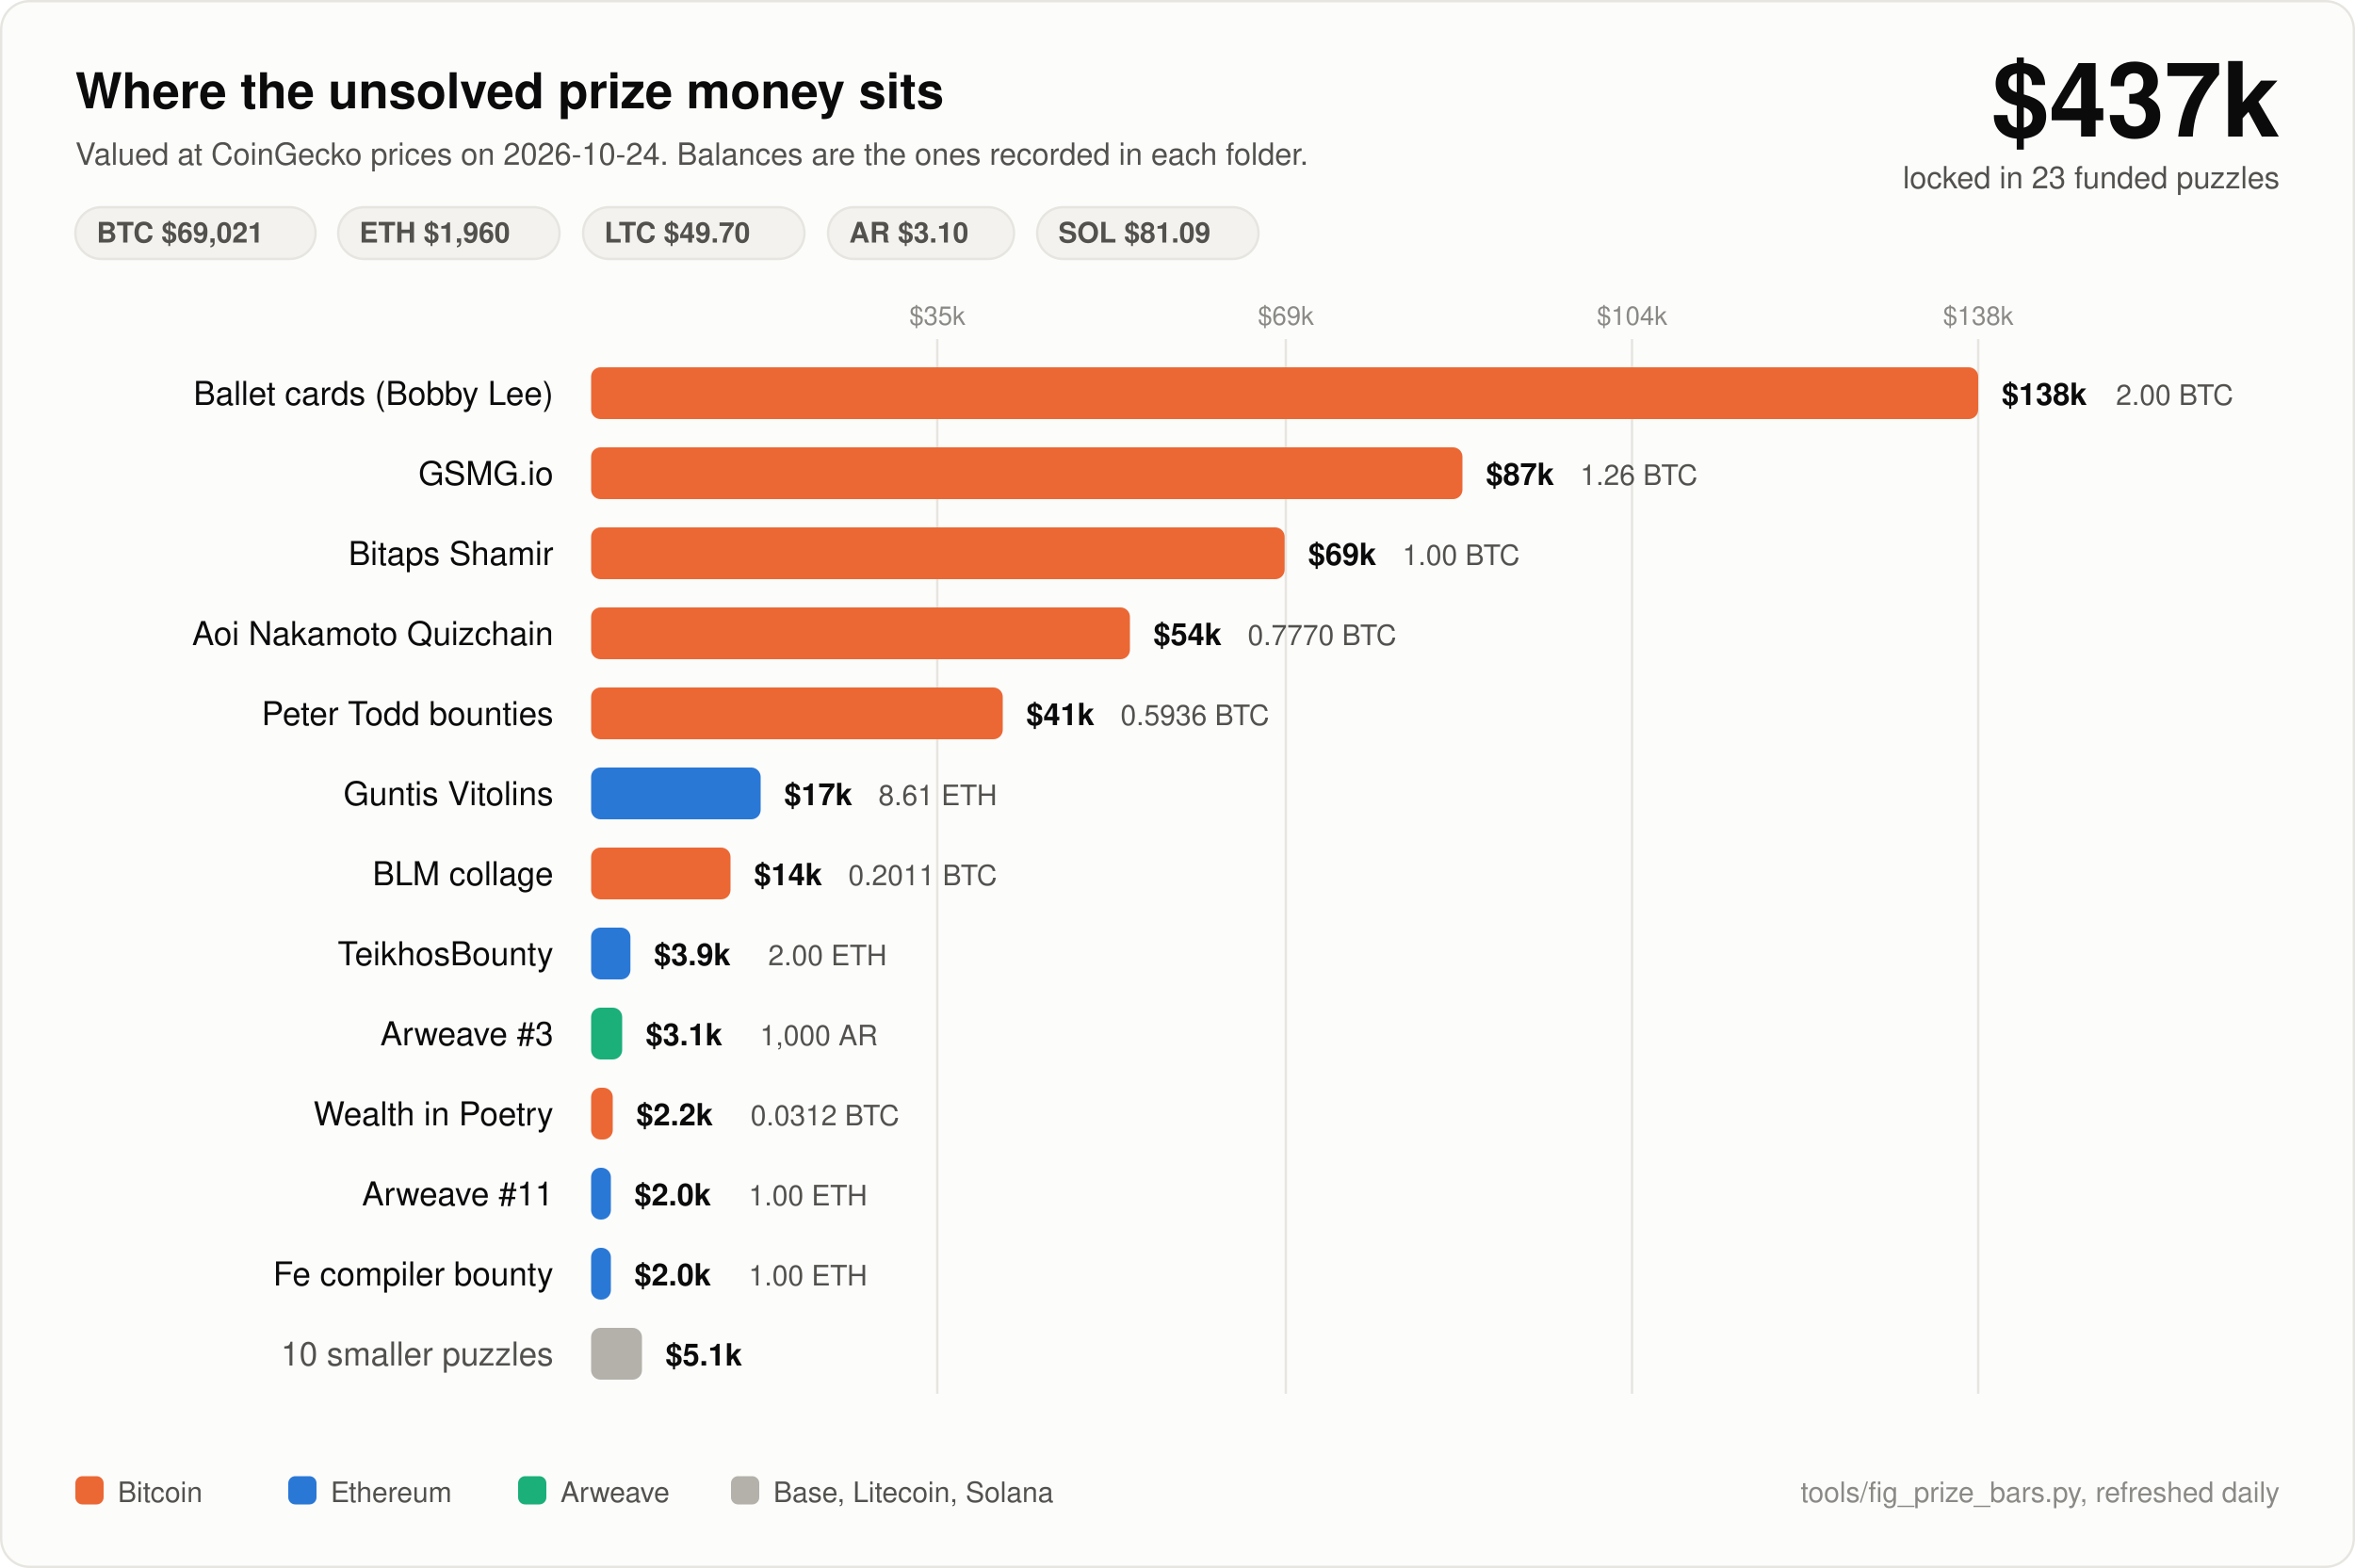
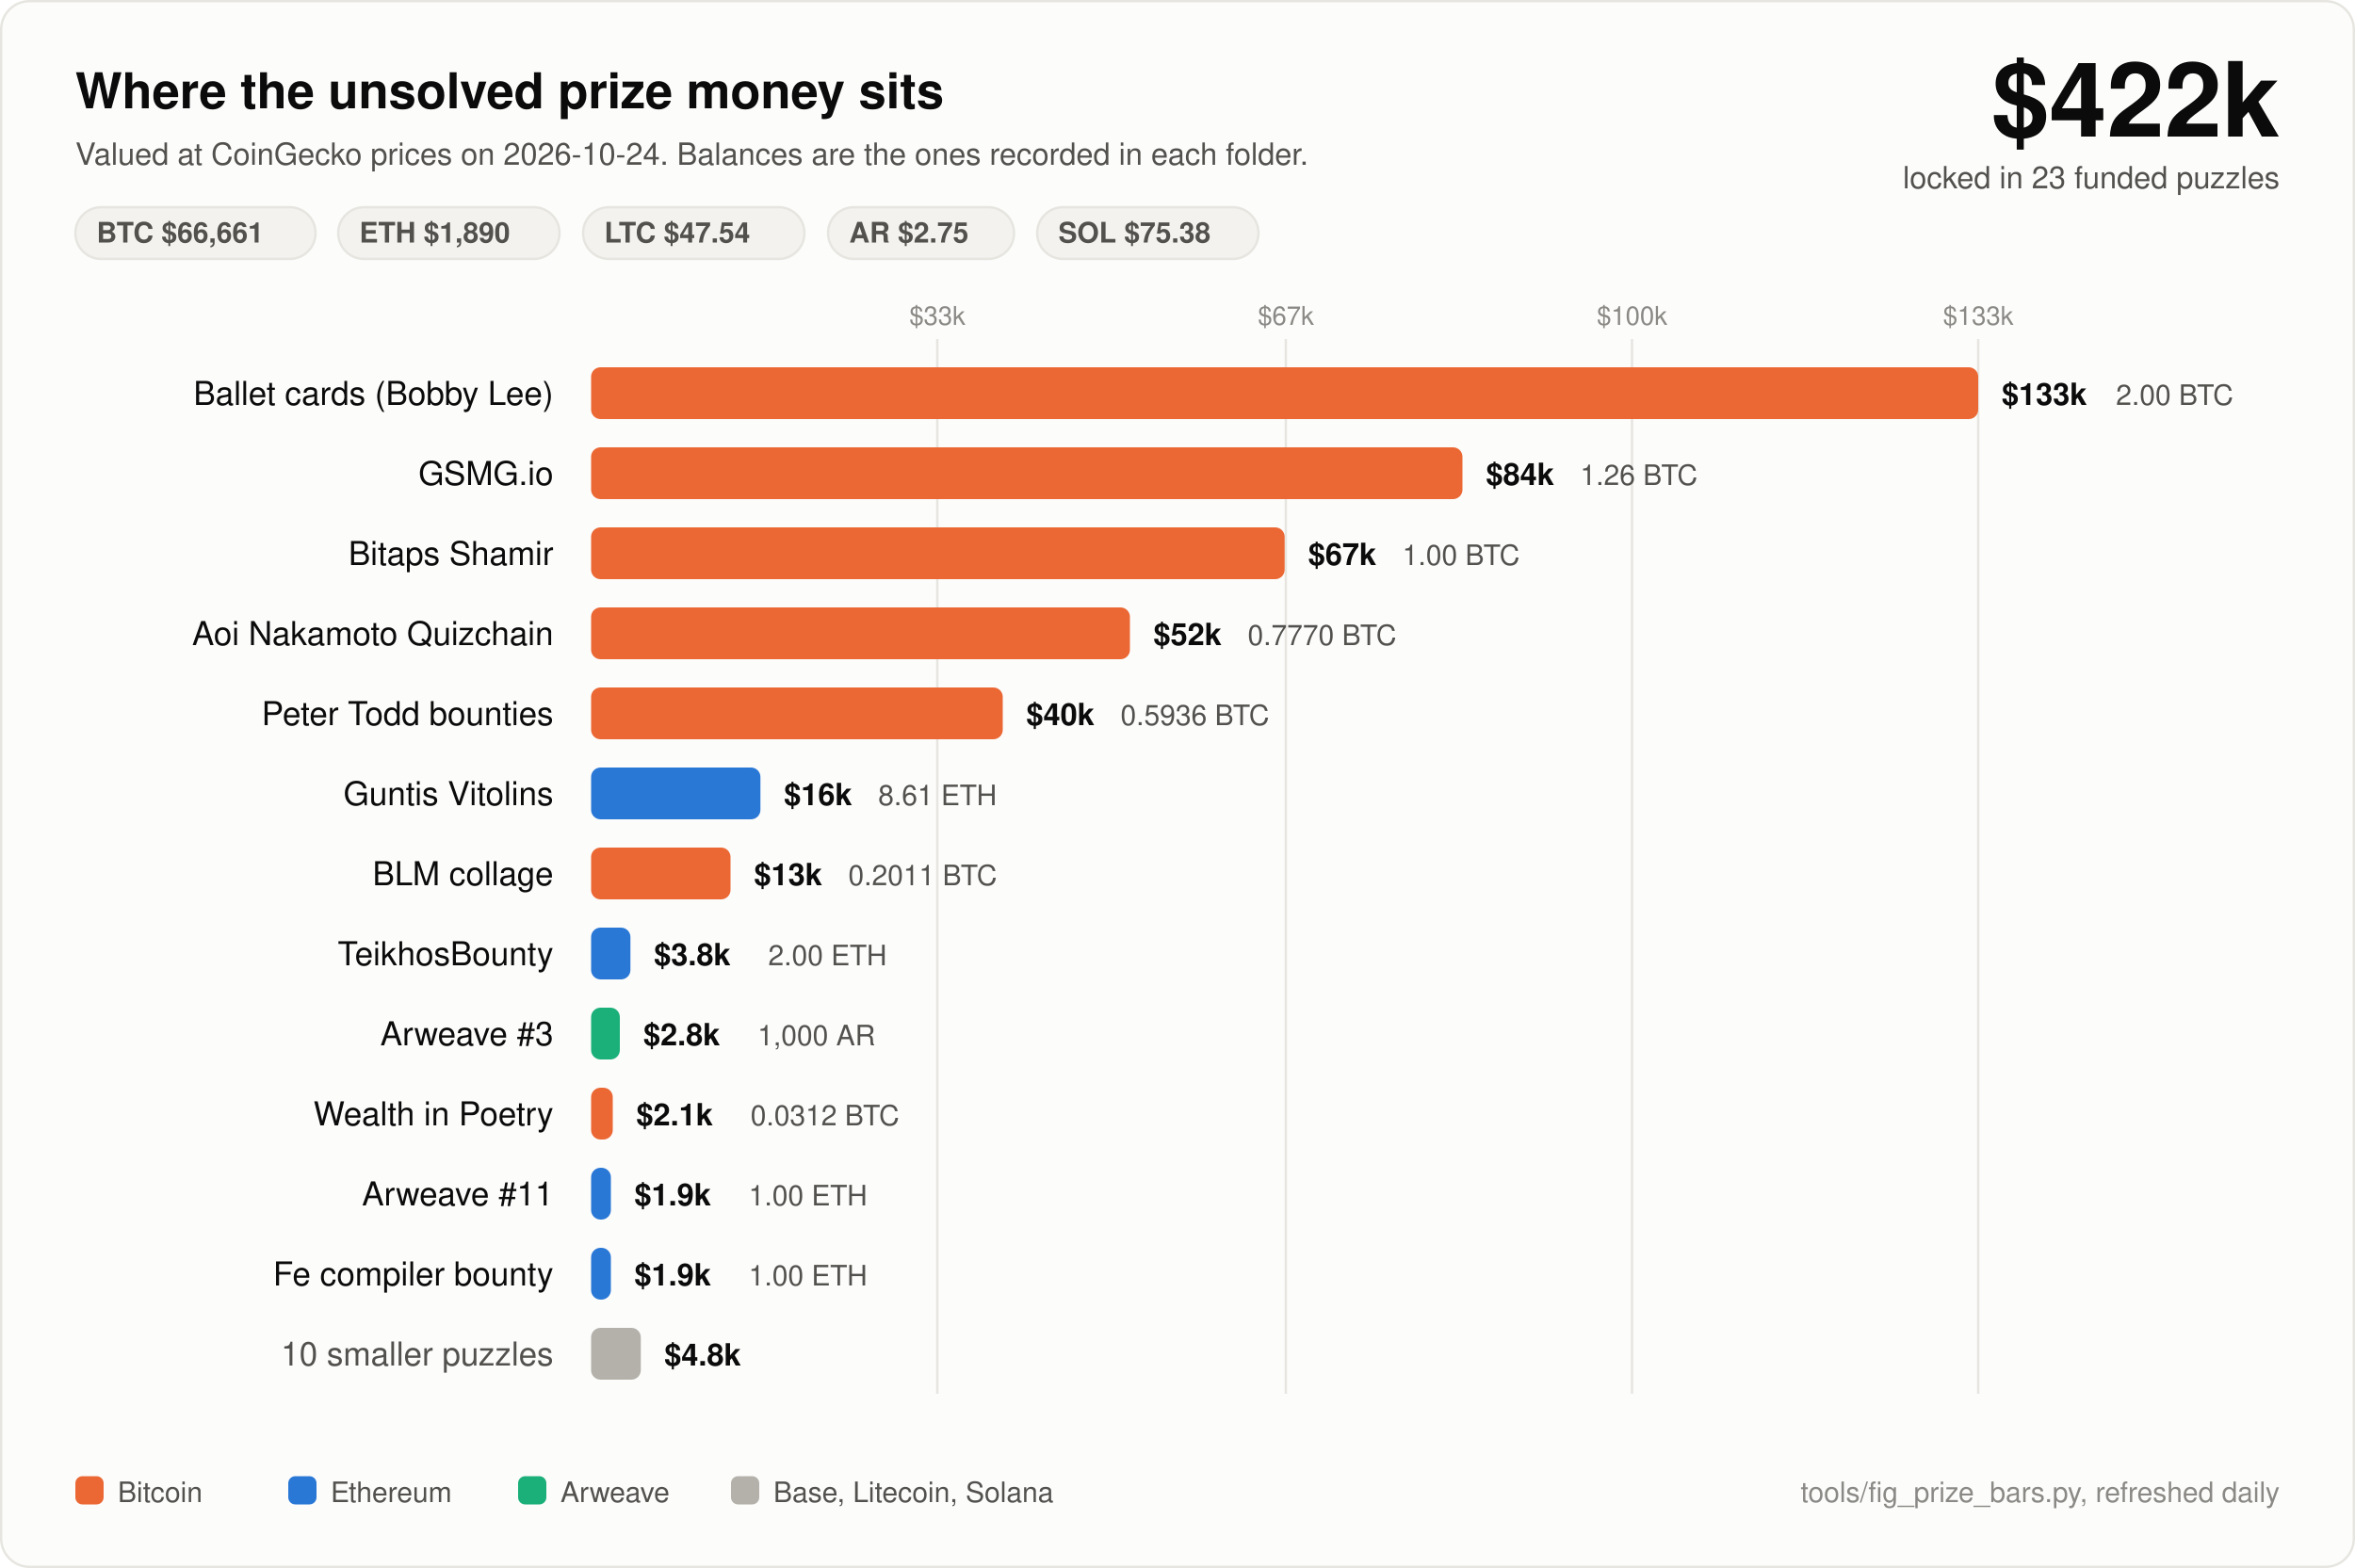
<svg xmlns="http://www.w3.org/2000/svg" width="1000" height="666" viewBox="0 0 1000 666" font-family="ui-sans-serif, -apple-system, Segoe UI, Helvetica, Arial, sans-serif">
  <rect x="0.5" y="0.5" width="999" height="665" rx="12" fill="#fcfcfb" stroke="#e6e5e0" />
  <text x="32" y="46" fill="#0b0b0b" font-size="21" font-weight="700">Where the unsolved prize money sits</text>
  <text x="32" y="70" fill="#52514e" font-size="13">Valued at CoinGecko prices on 2026-10-24. Balances are the ones recorded in each folder.</text>
-   <text x="968" y="58" fill="#0b0b0b" font-size="44" font-weight="700" text-anchor="end">$437k</text>
+   <text x="968" y="58" fill="#0b0b0b" font-size="44" font-weight="700" text-anchor="end">$422k</text>
  <text x="968" y="80" fill="#52514e" font-size="13" text-anchor="end">locked in 23 funded puzzles</text>
  <rect x="32" y="88" width="102" height="22" rx="11" fill="#f3f2ee" stroke="#e6e5e0" />
-   <text x="41" y="103" fill="#52514e" font-size="12" font-weight="600">BTC $69,021</text>
+   <text x="41" y="103" fill="#52514e" font-size="12" font-weight="600">BTC $66,661</text>
  <rect x="143.6" y="88" width="94" height="22" rx="11" fill="#f3f2ee" stroke="#e6e5e0" />
-   <text x="152.6" y="103" fill="#52514e" font-size="12" font-weight="600">ETH $1,960</text>
+   <text x="152.6" y="103" fill="#52514e" font-size="12" font-weight="600">ETH $1,890</text>
  <rect x="247.6" y="88" width="94" height="22" rx="11" fill="#f3f2ee" stroke="#e6e5e0" />
-   <text x="256.6" y="103" fill="#52514e" font-size="12" font-weight="600">LTC $49.70</text>
+   <text x="256.6" y="103" fill="#52514e" font-size="12" font-weight="600">LTC $47.54</text>
  <rect x="351.6" y="88" width="79" height="22" rx="11" fill="#f3f2ee" stroke="#e6e5e0" />
-   <text x="360.6" y="103" fill="#52514e" font-size="12" font-weight="600">AR $3.10</text>
+   <text x="360.6" y="103" fill="#52514e" font-size="12" font-weight="600">AR $2.75</text>
  <rect x="440.4" y="88" width="94" height="22" rx="11" fill="#f3f2ee" stroke="#e6e5e0" />
-   <text x="449.4" y="103" fill="#52514e" font-size="12" font-weight="600">SOL $81.09</text>
+   <text x="449.4" y="103" fill="#52514e" font-size="12" font-weight="600">SOL $75.38</text>
  <line x1="398" y1="144" x2="398" y2="592" stroke="#e6e5e0" stroke-width="1" />
-   <text x="398" y="138" fill="#8a8985" font-size="11" text-anchor="middle">$35k</text>
+   <text x="398" y="138" fill="#8a8985" font-size="11" text-anchor="middle">$33k</text>
  <line x1="546" y1="144" x2="546" y2="592" stroke="#e6e5e0" stroke-width="1" />
-   <text x="546" y="138" fill="#8a8985" font-size="11" text-anchor="middle">$69k</text>
+   <text x="546" y="138" fill="#8a8985" font-size="11" text-anchor="middle">$67k</text>
  <line x1="693" y1="144" x2="693" y2="592" stroke="#e6e5e0" stroke-width="1" />
-   <text x="693" y="138" fill="#8a8985" font-size="11" text-anchor="middle">$104k</text>
+   <text x="693" y="138" fill="#8a8985" font-size="11" text-anchor="middle">$100k</text>
  <line x1="840" y1="144" x2="840" y2="592" stroke="#e6e5e0" stroke-width="1" />
-   <text x="840" y="138" fill="#8a8985" font-size="11" text-anchor="middle">$138k</text>
+   <text x="840" y="138" fill="#8a8985" font-size="11" text-anchor="middle">$133k</text>
  <text x="235" y="172" fill="#0b0b0b" font-size="14" text-anchor="end">Ballet cards (Bobby Lee)</text>
  <rect x="251" y="156" width="589.0" height="22" rx="4" fill="#eb6834" />
-   <text x="850.0" y="172" fill="#0b0b0b" font-size="13" font-weight="600">$138k</text>
+   <text x="850.0" y="172" fill="#0b0b0b" font-size="13" font-weight="600">$133k</text>
  <text x="898.5" y="172" fill="#52514e" font-size="12">2.00 BTC</text>
  <text x="235" y="206" fill="#0b0b0b" font-size="14" text-anchor="end">GSMG.io</text>
  <rect x="251" y="190" width="370.0" height="22" rx="4" fill="#eb6834" />
-   <text x="631.0" y="206" fill="#0b0b0b" font-size="13" font-weight="600">$87k</text>
+   <text x="631.0" y="206" fill="#0b0b0b" font-size="13" font-weight="600">$84k</text>
  <text x="671.0" y="206" fill="#52514e" font-size="12">1.26 BTC</text>
  <text x="235" y="240" fill="#0b0b0b" font-size="14" text-anchor="end">Bitaps Shamir</text>
  <rect x="251" y="224" width="294.5" height="22" rx="4" fill="#eb6834" />
-   <text x="555.5" y="240" fill="#0b0b0b" font-size="13" font-weight="600">$69k</text>
+   <text x="555.5" y="240" fill="#0b0b0b" font-size="13" font-weight="600">$67k</text>
  <text x="595.5" y="240" fill="#52514e" font-size="12">1.00 BTC</text>
  <text x="235" y="274" fill="#0b0b0b" font-size="14" text-anchor="end">Aoi Nakamoto Quizchain</text>
  <rect x="251" y="258" width="228.8" height="22" rx="4" fill="#eb6834" />
-   <text x="489.8" y="274" fill="#0b0b0b" font-size="13" font-weight="600">$54k</text>
+   <text x="489.8" y="274" fill="#0b0b0b" font-size="13" font-weight="600">$52k</text>
  <text x="529.8" y="274" fill="#52514e" font-size="12">0.7770 BTC</text>
  <text x="235" y="308" fill="#0b0b0b" font-size="14" text-anchor="end">Peter Todd bounties</text>
  <rect x="251" y="292" width="174.8" height="22" rx="4" fill="#eb6834" />
-   <text x="435.8" y="308" fill="#0b0b0b" font-size="13" font-weight="600">$41k</text>
+   <text x="435.8" y="308" fill="#0b0b0b" font-size="13" font-weight="600">$40k</text>
  <text x="475.8" y="308" fill="#52514e" font-size="12">0.5936 BTC</text>
  <text x="235" y="342" fill="#0b0b0b" font-size="14" text-anchor="end">Guntis Vitolins</text>
-   <rect x="251" y="326" width="72.0" height="22" rx="4" fill="#2a78d6" />
-   <text x="333.0" y="342" fill="#0b0b0b" font-size="13" font-weight="600">$17k</text>
-   <text x="373.0" y="342" fill="#52514e" font-size="12">8.61 ETH</text>
+   <rect x="251" y="326" width="71.9" height="22" rx="4" fill="#2a78d6" />
+   <text x="332.9" y="342" fill="#0b0b0b" font-size="13" font-weight="600">$16k</text>
+   <text x="372.9" y="342" fill="#52514e" font-size="12">8.61 ETH</text>
  <text x="235" y="376" fill="#0b0b0b" font-size="14" text-anchor="end">BLM collage</text>
  <rect x="251" y="360" width="59.2" height="22" rx="4" fill="#eb6834" />
-   <text x="320.2" y="376" fill="#0b0b0b" font-size="13" font-weight="600">$14k</text>
+   <text x="320.2" y="376" fill="#0b0b0b" font-size="13" font-weight="600">$13k</text>
  <text x="360.2" y="376" fill="#52514e" font-size="12">0.2011 BTC</text>
  <text x="235" y="410" fill="#0b0b0b" font-size="14" text-anchor="end">TeikhosBounty</text>
  <rect x="251" y="394" width="16.7" height="22" rx="4" fill="#2a78d6" />
-   <text x="277.7" y="410" fill="#0b0b0b" font-size="13" font-weight="600">$3.9k</text>
+   <text x="277.7" y="410" fill="#0b0b0b" font-size="13" font-weight="600">$3.8k</text>
  <text x="326.2" y="410" fill="#52514e" font-size="12">2.00 ETH</text>
  <text x="235" y="444" fill="#0b0b0b" font-size="14" text-anchor="end">Arweave #3</text>
-   <rect x="251" y="428" width="13.2" height="22" rx="4" fill="#1baf7a" />
-   <text x="274.2" y="444" fill="#0b0b0b" font-size="13" font-weight="600">$3.1k</text>
-   <text x="322.7" y="444" fill="#52514e" font-size="12">1,000 AR</text>
+   <rect x="251" y="428" width="12.2" height="22" rx="4" fill="#1baf7a" />
+   <text x="273.2" y="444" fill="#0b0b0b" font-size="13" font-weight="600">$2.8k</text>
+   <text x="321.7" y="444" fill="#52514e" font-size="12">1,000 AR</text>
  <text x="235" y="478" fill="#0b0b0b" font-size="14" text-anchor="end">Wealth in Poetry</text>
  <rect x="251" y="462" width="9.2" height="22" rx="4" fill="#eb6834" />
-   <text x="270.2" y="478" fill="#0b0b0b" font-size="13" font-weight="600">$2.2k</text>
+   <text x="270.2" y="478" fill="#0b0b0b" font-size="13" font-weight="600">$2.1k</text>
  <text x="318.7" y="478" fill="#52514e" font-size="12">0.0312 BTC</text>
  <text x="235" y="512" fill="#0b0b0b" font-size="14" text-anchor="end">Arweave #11</text>
  <rect x="251" y="496" width="8.4" height="22" rx="4" fill="#2a78d6" />
-   <text x="269.4" y="512" fill="#0b0b0b" font-size="13" font-weight="600">$2.0k</text>
+   <text x="269.4" y="512" fill="#0b0b0b" font-size="13" font-weight="600">$1.9k</text>
  <text x="317.9" y="512" fill="#52514e" font-size="12">1.00 ETH</text>
  <text x="235" y="546" fill="#0b0b0b" font-size="14" text-anchor="end">Fe compiler bounty</text>
  <rect x="251" y="530" width="8.4" height="22" rx="4" fill="#2a78d6" />
-   <text x="269.4" y="546" fill="#0b0b0b" font-size="13" font-weight="600">$2.0k</text>
+   <text x="269.4" y="546" fill="#0b0b0b" font-size="13" font-weight="600">$1.9k</text>
  <text x="317.9" y="546" fill="#52514e" font-size="12">1.00 ETH</text>
  <text x="235" y="580" fill="#52514e" font-size="14" text-anchor="end">10 smaller puzzles</text>
-   <rect x="251" y="564" width="21.6" height="22" rx="4" fill="#b3b1aa" />
-   <text x="282.6" y="580" fill="#0b0b0b" font-size="13" font-weight="600">$5.1k</text>
+   <rect x="251" y="564" width="21.1" height="22" rx="4" fill="#b3b1aa" />
+   <text x="282.1" y="580" fill="#0b0b0b" font-size="13" font-weight="600">$4.8k</text>
  <rect x="32" y="627" width="12" height="12" rx="3" fill="#eb6834" />
  <text x="50" y="638" fill="#52514e" font-size="12">Bitcoin</text>
  <rect x="122.4" y="627" width="12" height="12" rx="3" fill="#2a78d6" />
  <text x="140.4" y="638" fill="#52514e" font-size="12">Ethereum</text>
  <rect x="220.0" y="627" width="12" height="12" rx="3" fill="#1baf7a" />
  <text x="238.0" y="638" fill="#52514e" font-size="12">Arweave</text>
  <rect x="310.4" y="627" width="12" height="12" rx="3" fill="#b3b1aa" />
  <text x="328.4" y="638" fill="#52514e" font-size="12">Base, Litecoin, Solana</text>
  <text x="968" y="638" fill="#8a8985" font-size="12" text-anchor="end">tools/fig_prize_bars.py, refreshed daily</text>
</svg>
